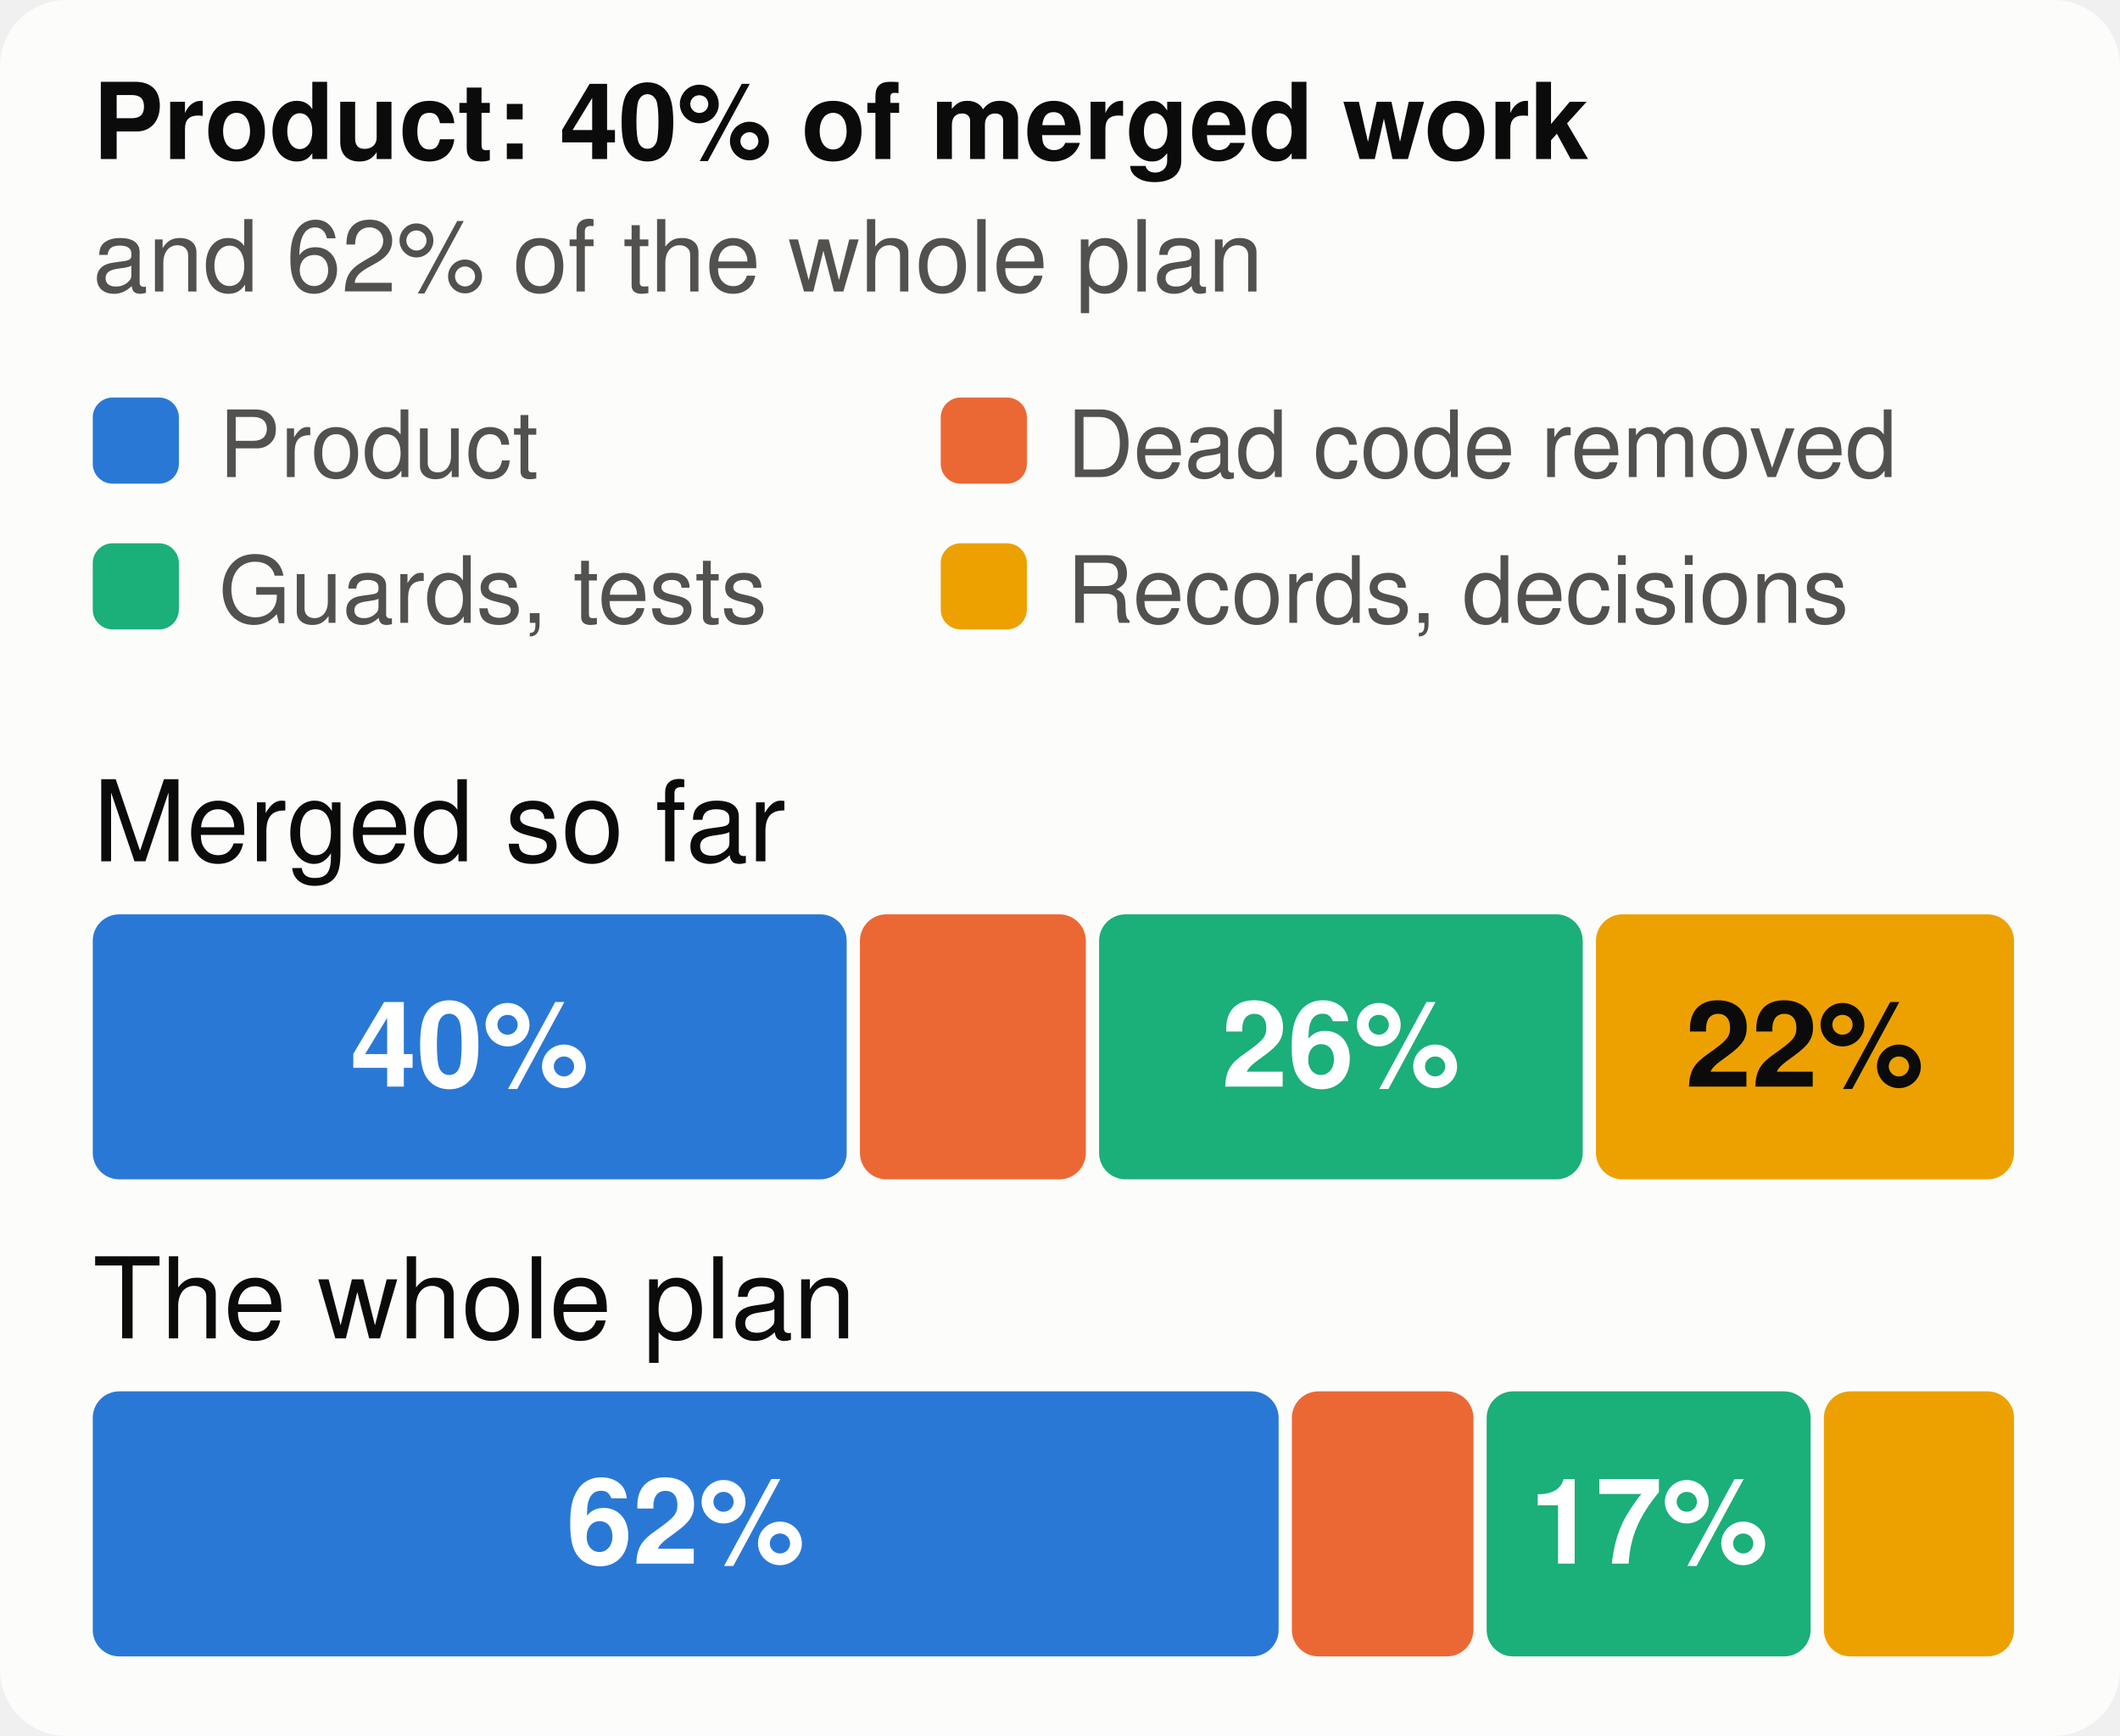
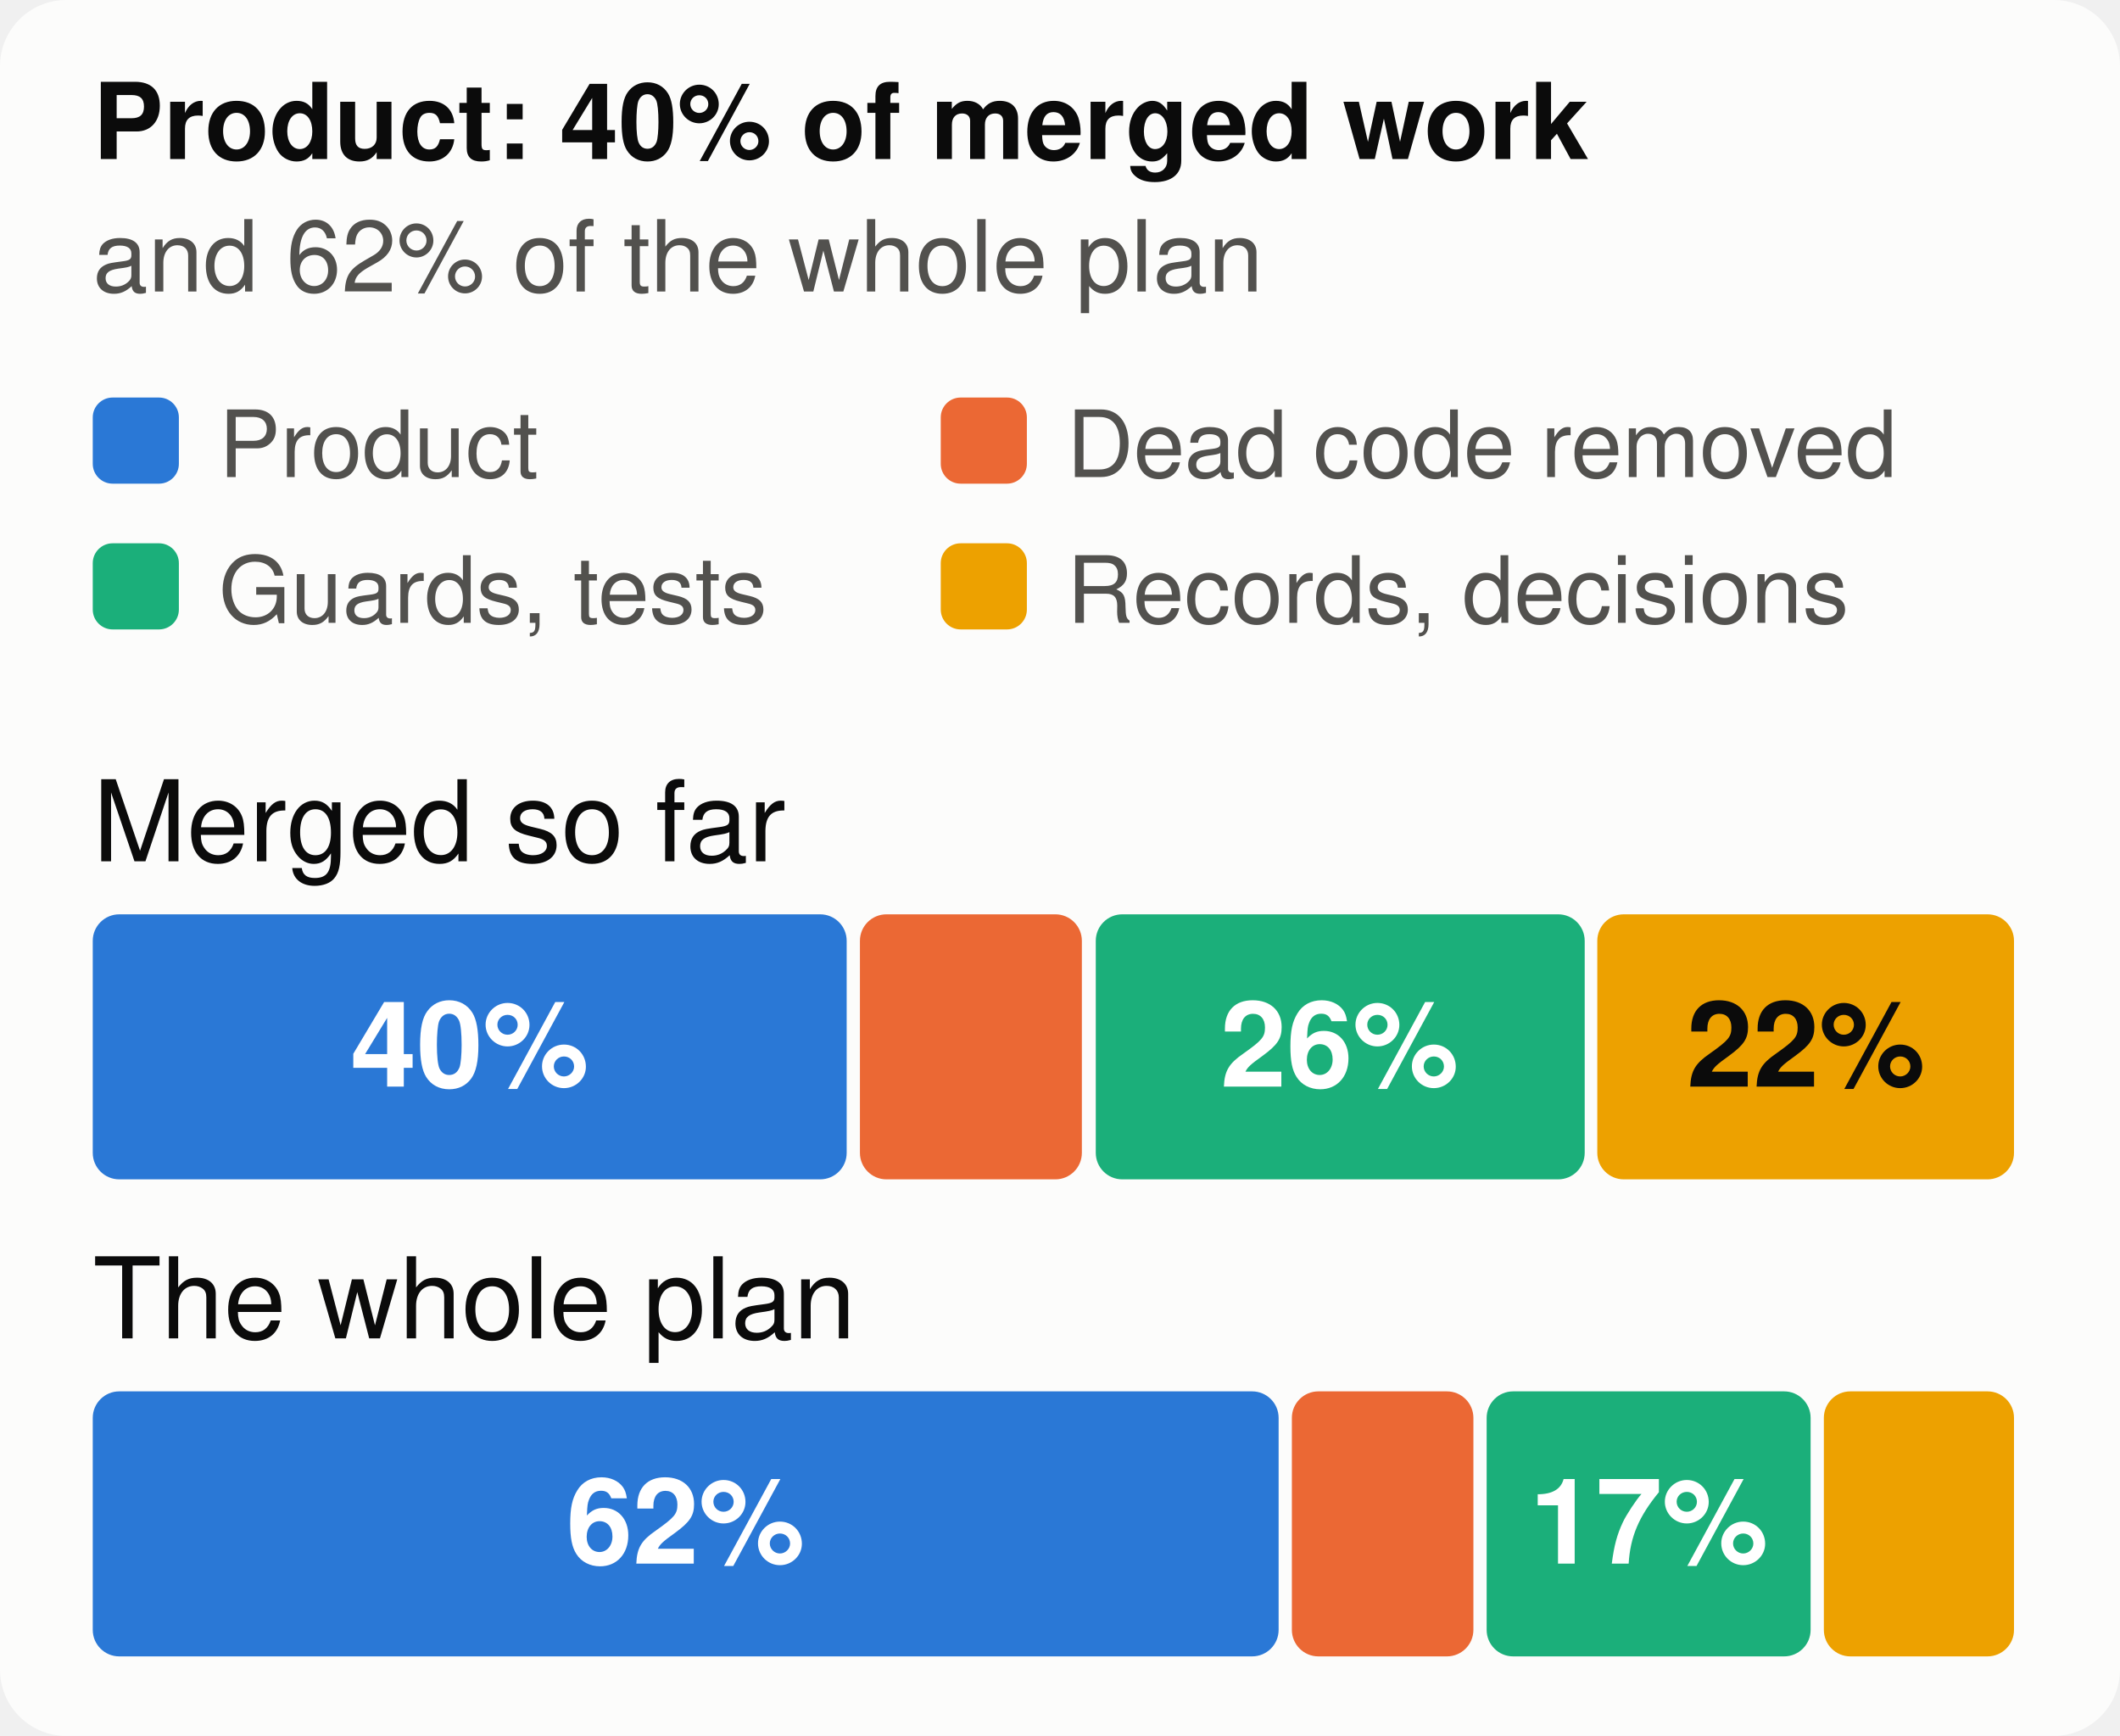
<svg xmlns="http://www.w3.org/2000/svg" viewBox="0 0 320 262" width="320" height="262" font-family="system-ui,-apple-system,Segoe UI,Helvetica,Arial,sans-serif" font-size="18" role="img" aria-label="The merged work and the whole plan, by kind of work">
  <style>.h{paint-order:stroke;stroke:#fcfcfb;stroke-width:3px;stroke-linejoin:round}.rg{stroke:#fcfcfb}@media (prefers-color-scheme: dark){.bg{fill:#1a1a19}.t1{fill:#f0efec}.t2{fill:#c3c2b7}.gr{stroke:#2c2c2a}.ax{stroke:#383835}.ld{stroke:#383835}.br{stroke:#c3c2b7}.m{stroke:#3987e5}.dp{stroke:#d95926}.v{stroke:#199e70}.i2{stroke:#c3c2b7}.i1{stroke:#f0efec}.f1{fill:#3987e5}.f2{fill:#d95926}.f3{fill:#199e70}.f4{fill:#c98500}.ev{fill:#c3c2b7}.inv{fill:#1a1a19}.done{fill:#cde2fb}.todo{fill:#52514e}.tile{fill:#262624}.h,.rg{stroke:#1a1a19}}</style>
  <rect width="320" height="262" rx="10" class="bg" fill="#fcfcfb" />
  <text x="14" y="24" class="t1" fill="#0b0b0b" font-size="16" font-weight="700">Product: 40% of merged work</text>
  <text x="14" y="44" class="t2" fill="#52514e" font-size="15">and 62% of the whole plan</text>
  <rect x="14" y="60" width="13" height="13" rx="3" class="f1" fill="#2a78d6" />
  <text x="33" y="72" class="t2" fill="#52514e" font-size="14">Product</text>
  <rect x="142" y="60" width="13" height="13" rx="3" class="f2" fill="#eb6834" />
  <text x="161" y="72" class="t2" fill="#52514e" font-size="14">Dead code removed</text>
  <rect x="14" y="82" width="13" height="13" rx="3" class="f3" fill="#1baf7a" />
  <text x="33" y="94" class="t2" fill="#52514e" font-size="14">Guards, tests</text>
  <rect x="142" y="82" width="13" height="13" rx="3" class="f4" fill="#eda100" />
  <text x="161" y="94" class="t2" fill="#52514e" font-size="14">Records, decisions</text>
  <text x="14" y="130" class="t1" fill="#0b0b0b" font-size="17">Merged so far</text>
  <rect x="14.0" y="138" width="113.8" height="40" rx="4" class="f1" fill="#2a78d6" />
  <text x="70.9" y="164" text-anchor="middle" fill="#ffffff" font-size="18" font-weight="700">40%</text>
-   <rect x="129.8" y="138" width="34.1" height="40" rx="4" class="f2" fill="#eb6834" />
-   <rect x="165.9" y="138" width="73.0" height="40" rx="4" class="f3" fill="#1baf7a" />
-   <text x="202.4" y="164" text-anchor="middle" fill="#ffffff" font-size="18" font-weight="700">26%</text>
-   <rect x="240.9" y="138" width="63.1" height="40" rx="4" class="f4" fill="#eda100" />
-   <text x="272.4" y="164" text-anchor="middle" fill="#0b0b0b" font-size="18" font-weight="700">22%</text>
+   <rect x="129.8" y="138" width="33.5" height="40" rx="4" class="f2" fill="#eb6834" />
+   <rect x="165.4" y="138" width="73.8" height="40" rx="4" class="f3" fill="#1baf7a" />
+   <text x="202.2" y="164" text-anchor="middle" fill="#ffffff" font-size="18" font-weight="700">26%</text>
+   <rect x="241.1" y="138" width="62.9" height="40" rx="4" class="f4" fill="#eda100" />
+   <text x="272.6" y="164" text-anchor="middle" fill="#0b0b0b" font-size="18" font-weight="700">22%</text>
  <text x="14" y="202" class="t1" fill="#0b0b0b" font-size="17">The whole plan</text>
  <rect x="14.0" y="210" width="179.0" height="40" rx="4" class="f1" fill="#2a78d6" />
  <text x="103.5" y="236" text-anchor="middle" fill="#ffffff" font-size="18" font-weight="700">62%</text>
  <rect x="195.0" y="210" width="27.4" height="40" rx="4" class="f2" fill="#eb6834" />
  <rect x="224.4" y="210" width="48.9" height="40" rx="4" class="f3" fill="#1baf7a" />
  <text x="248.9" y="236" text-anchor="middle" fill="#ffffff" font-size="18" font-weight="700">17%</text>
  <rect x="275.3" y="210" width="28.7" height="40" rx="4" class="f4" fill="#eda100" />
</svg>
